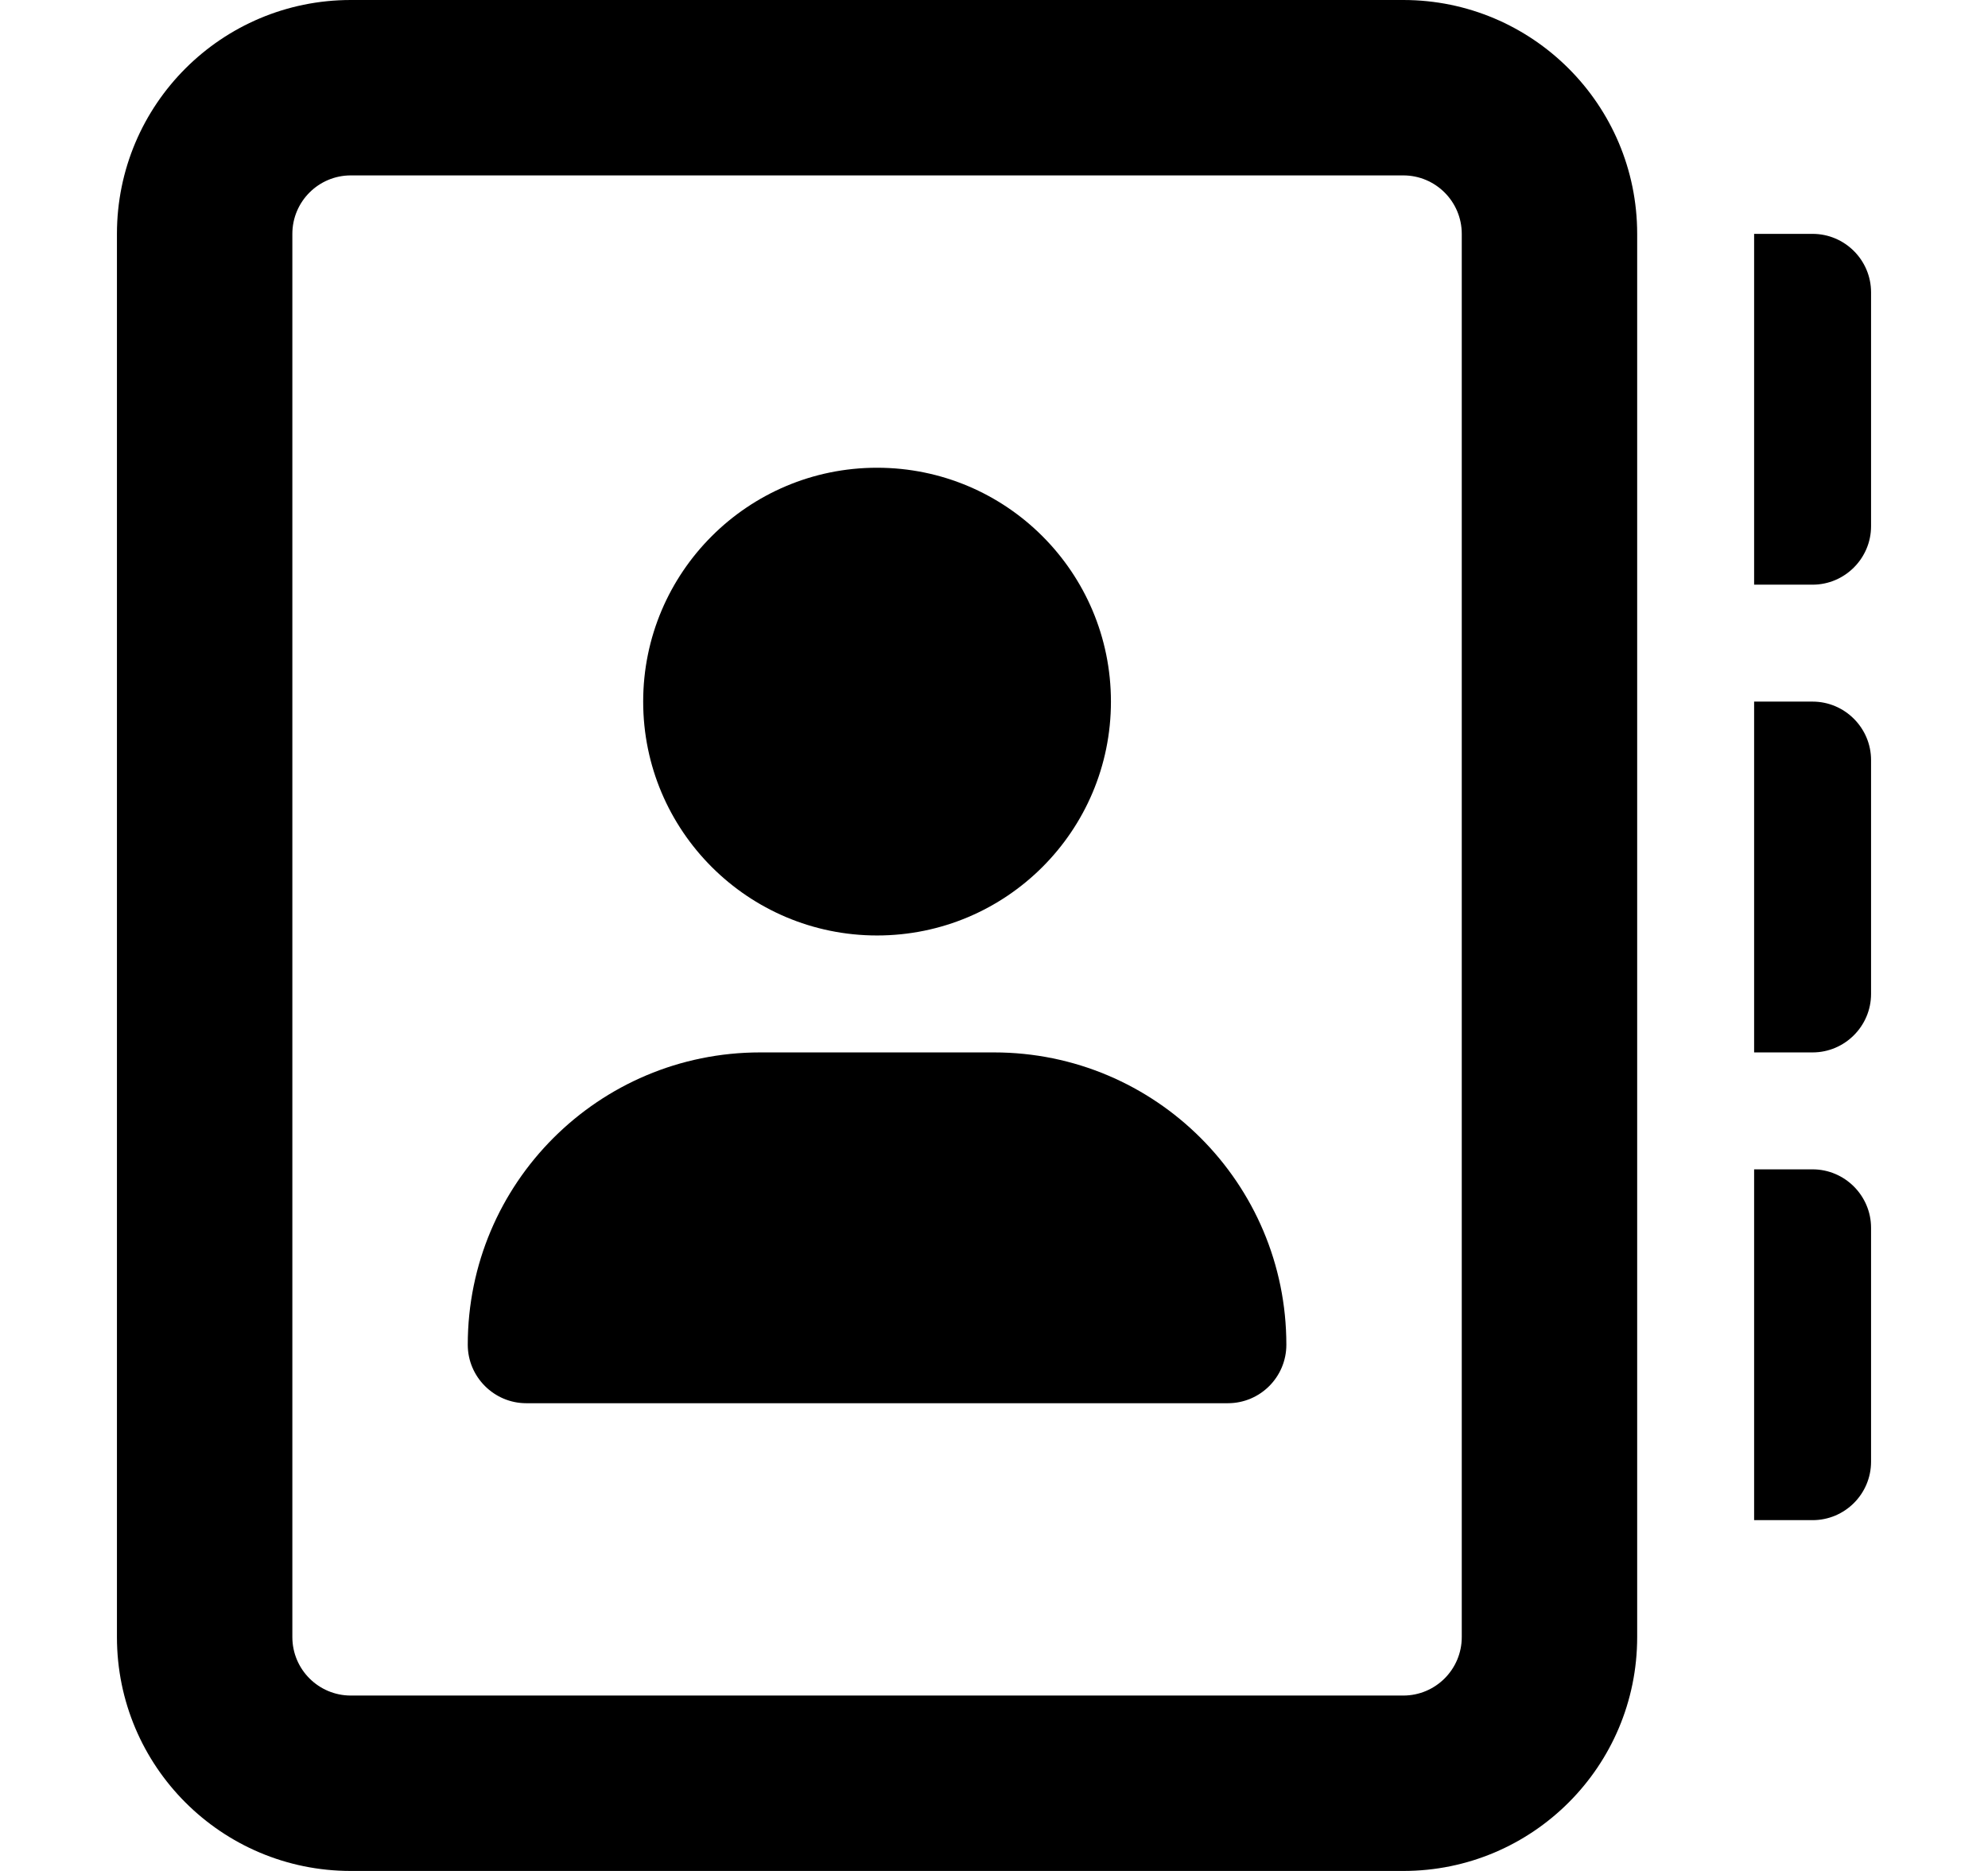
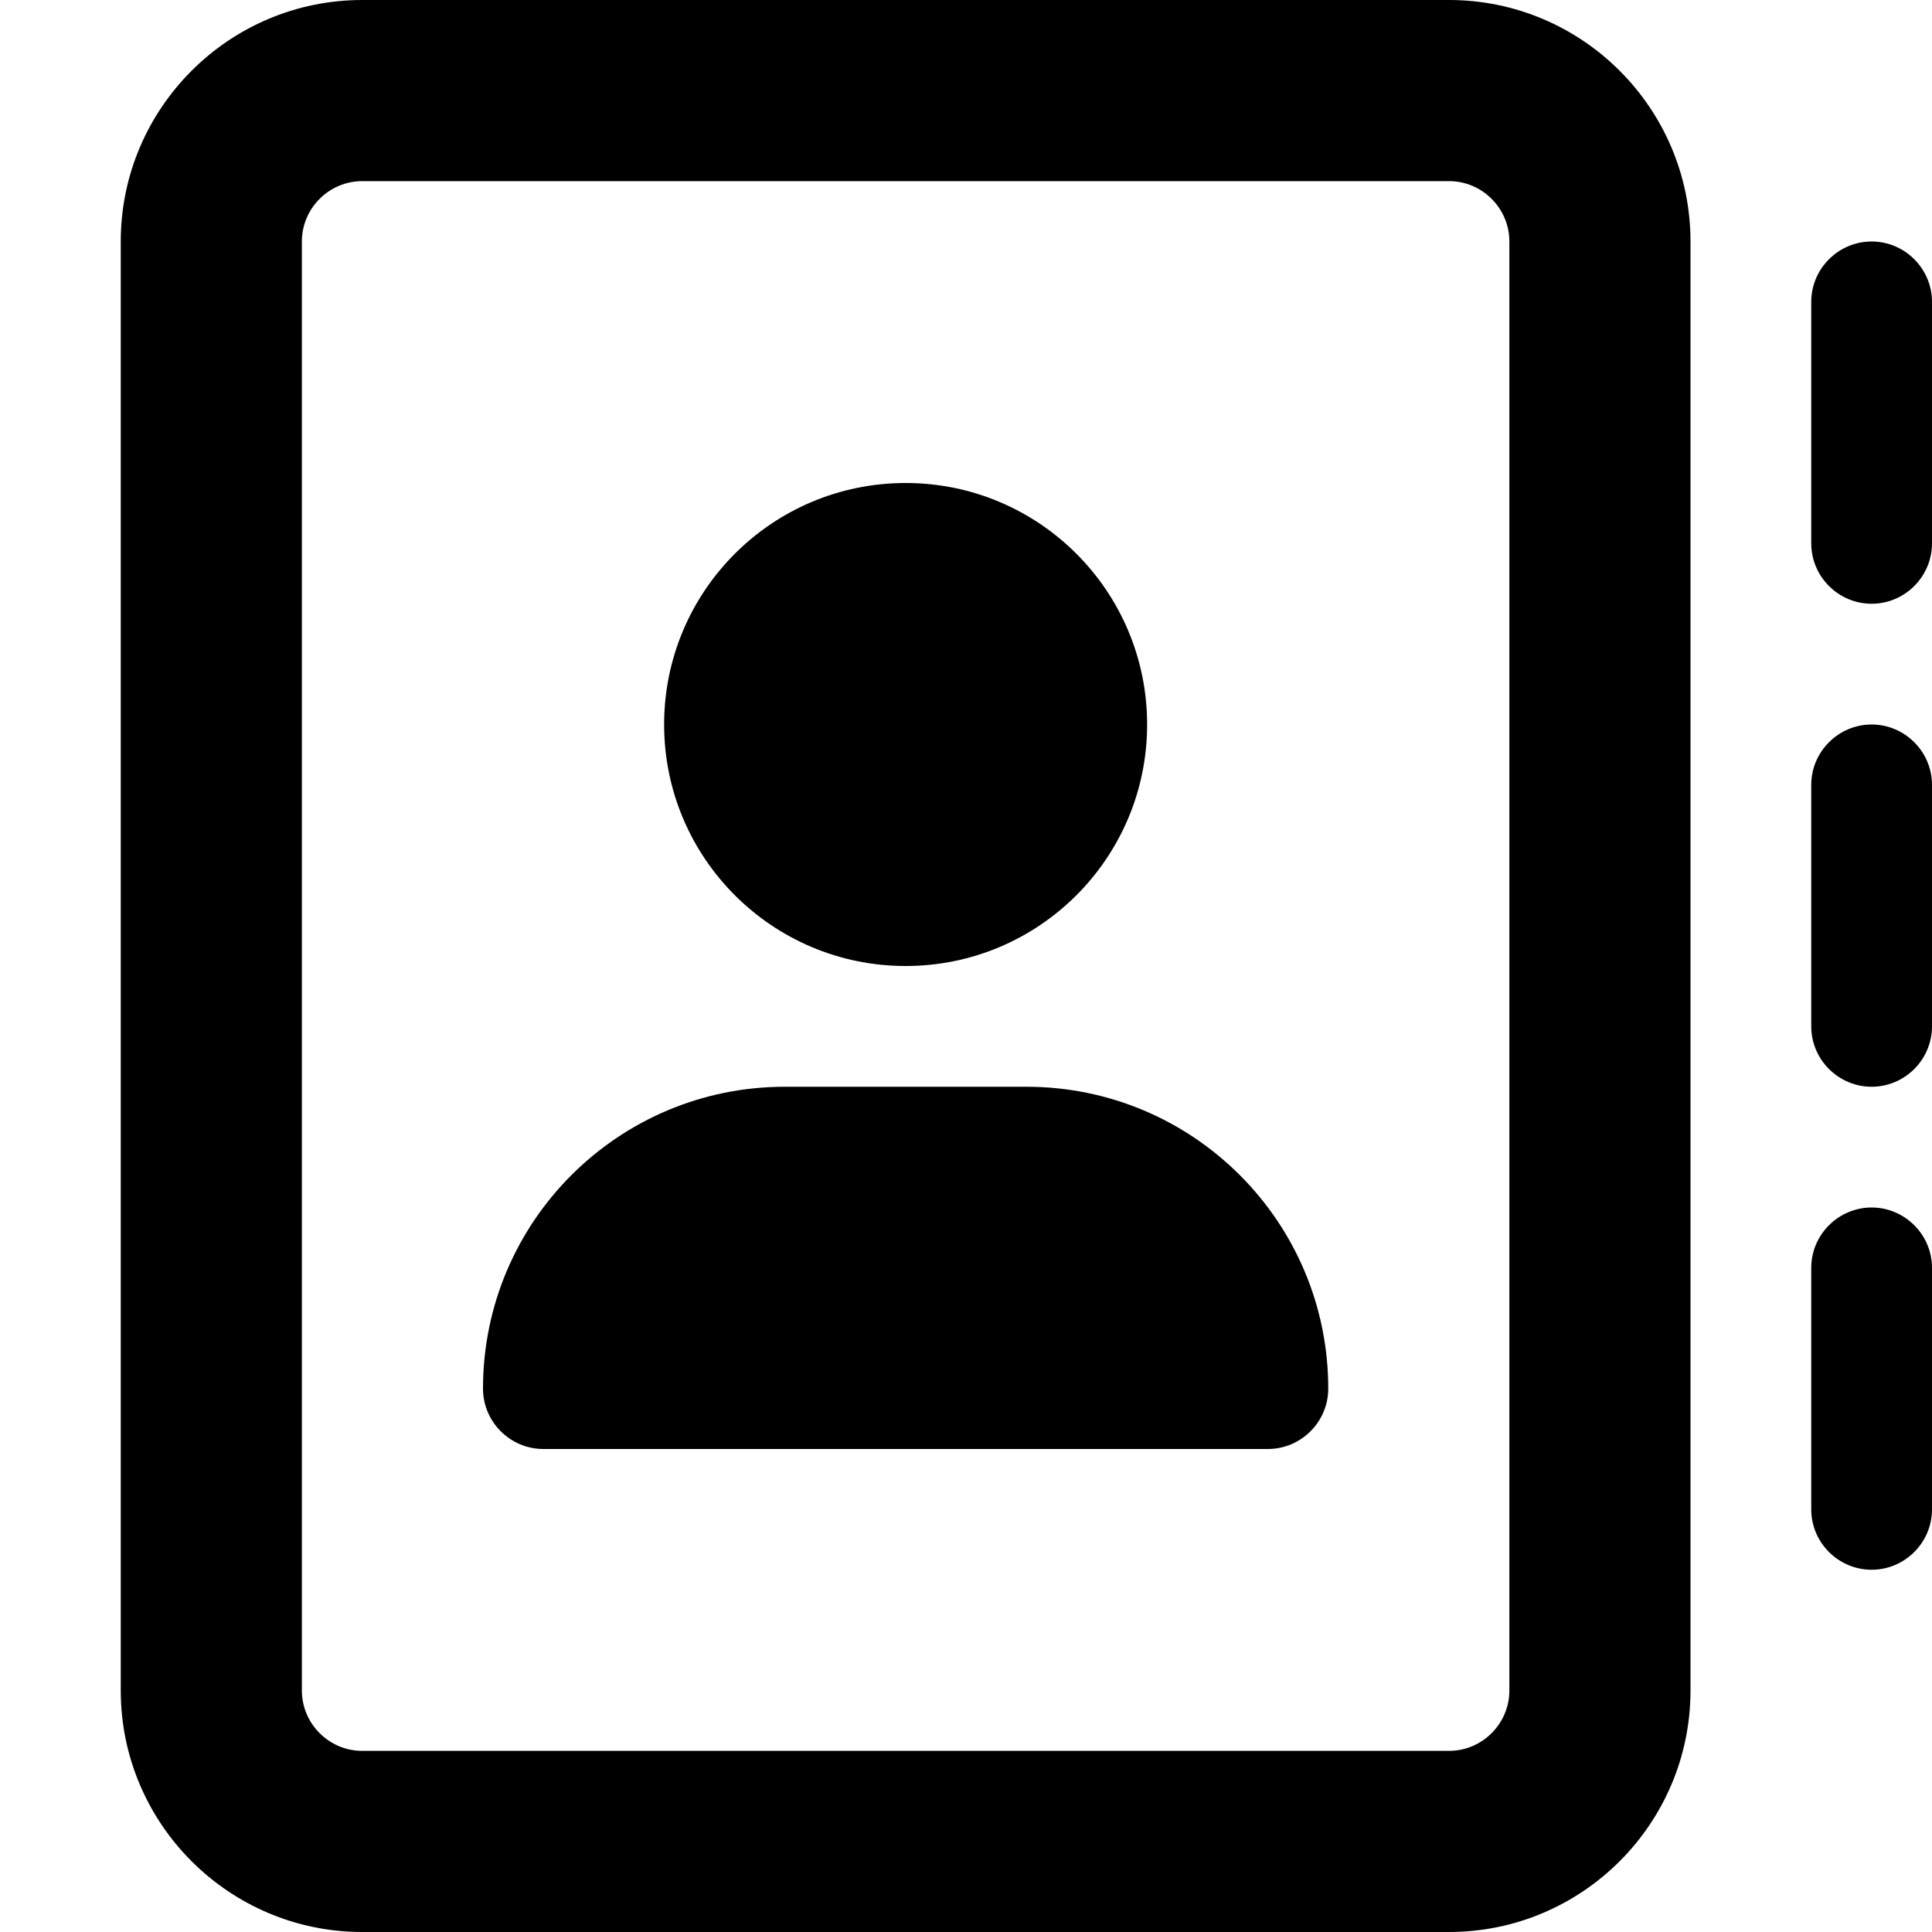
- <svg xmlns="http://www.w3.org/2000/svg" viewBox="0 0 17 16">
-   <path d="M8.5 9H6.5C5.119 9 4 10.119 4 11.5C4 11.775 4.225 12 4.5 12H10.5C10.776 12 11 11.776 11 11.5C11 10.119 9.881 9 8.5 9ZM7.5 8C8.605 8 9.5 7.105 9.5 6C9.5 4.895 8.605 4 7.5 4C6.396 4 5.5 4.895 5.5 6C5.5 7.105 6.397 8 7.5 8ZM15.5 10H15V13H15.5C15.776 13 16 12.776 16 12.5V10.5C16 10.225 15.775 10 15.5 10ZM15.5 2H15V5H15.5C15.775 5 16 4.775 16 4.5V2.5C16 2.224 15.775 2 15.5 2ZM15.5 6H15V9H15.5C15.775 9 16 8.775 16 8.5V6.5C16 6.225 15.775 6 15.5 6ZM12 0H3C1.895 0 1 0.895 1 2V14C1 15.105 1.895 16 3 16H12C13.105 16 14 15.105 14 14V2C14 0.895 13.103 0 12 0ZM12.5 14C12.5 14.276 12.276 14.5 12 14.5H3C2.724 14.5 2.5 14.276 2.5 14V2C2.5 1.724 2.724 1.5 3 1.5H12C12.276 1.5 12.5 1.724 12.5 2V14Z" />
+ <svg xmlns="http://www.w3.org/2000/svg" viewBox="0 0 512 512">
+   <path d="M384 48c8.8 0 16 7.2 16 16V448c0 8.8-7.2 16-16 16H96c-8.8 0-16-7.2-16-16V64c0-8.8 7.2-16 16-16H384zM96 0C60.7 0 32 28.7 32 64V448c0 35.3 28.7 64 64 64H384c35.3 0 64-28.7 64-64V64c0-35.3-28.7-64-64-64H96zM240 256a64 64 0 1 0 0-128 64 64 0 1 0 0 128zm-32 32c-44.2 0-80 35.8-80 80c0 8.8 7.2 16 16 16H336c8.8 0 16-7.2 16-16c0-44.2-35.8-80-80-80H208zM512 80c0-8.8-7.2-16-16-16s-16 7.2-16 16v64c0 8.8 7.2 16 16 16s16-7.2 16-16V80zM496 192c-8.8 0-16 7.2-16 16v64c0 8.8 7.2 16 16 16s16-7.2 16-16V208c0-8.8-7.2-16-16-16zm16 144c0-8.8-7.2-16-16-16s-16 7.2-16 16v64c0 8.8 7.2 16 16 16s16-7.2 16-16V336z" />
</svg>
